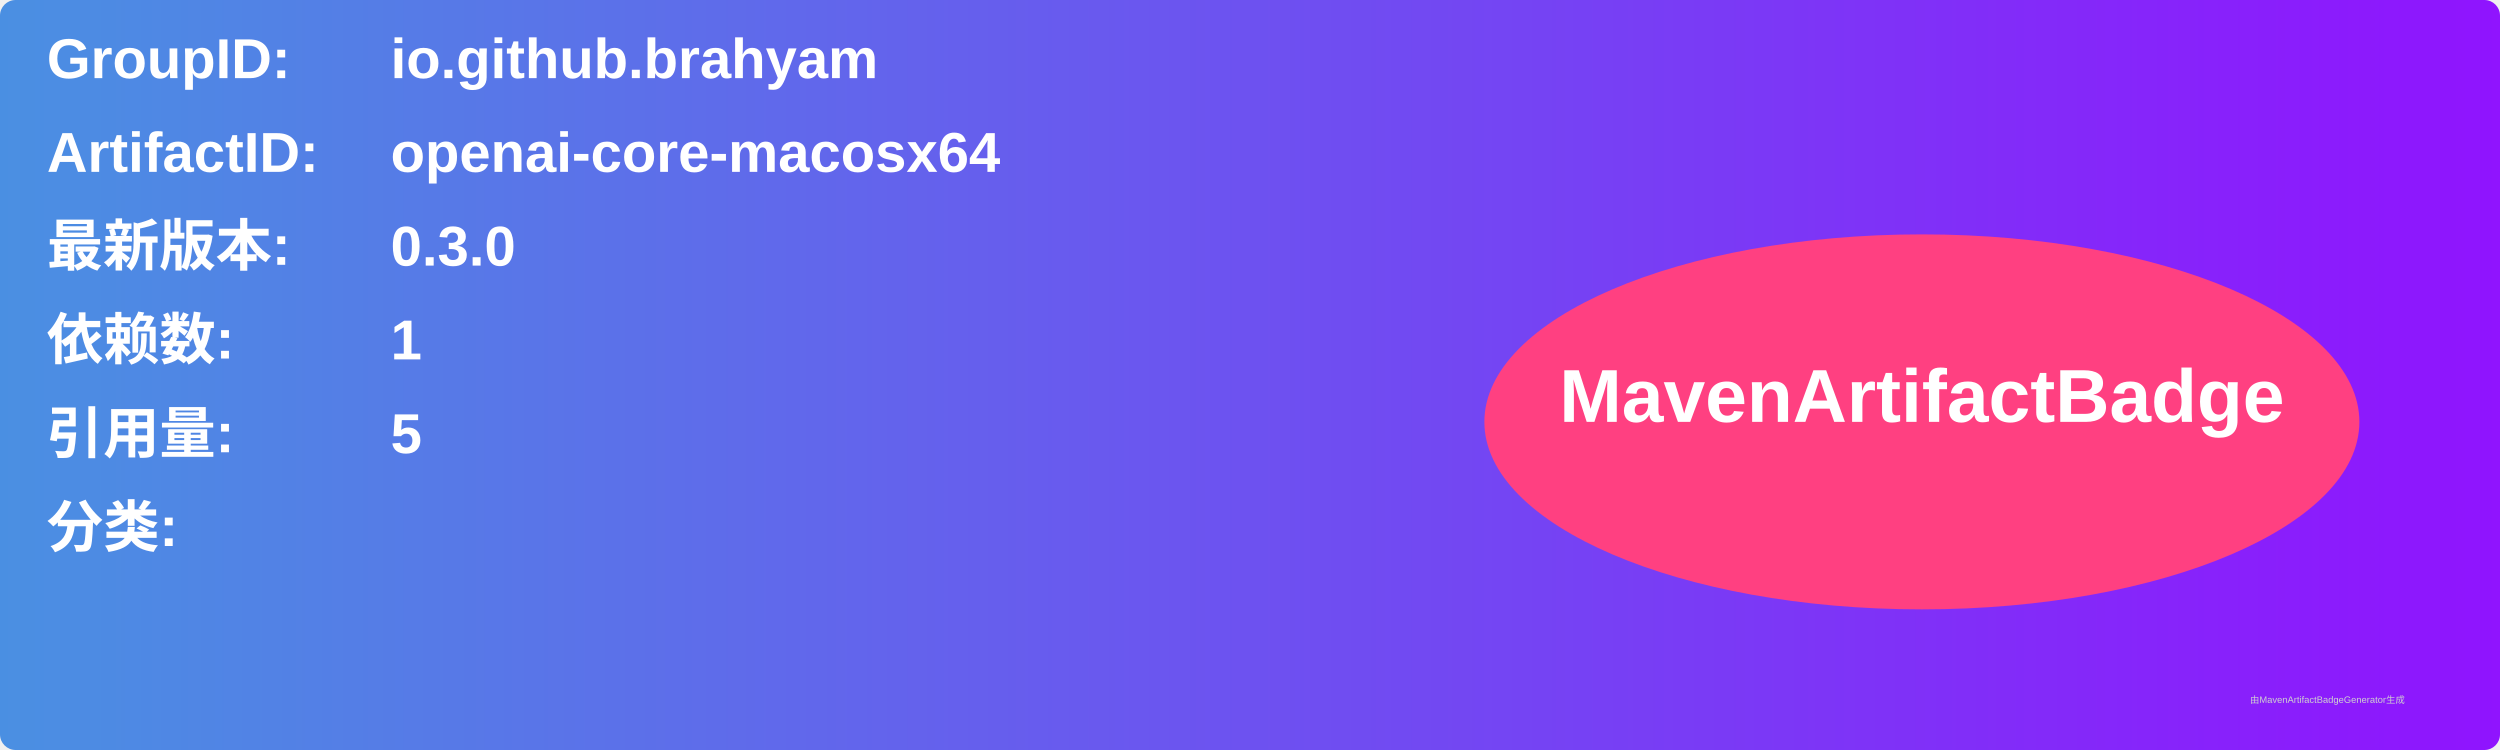
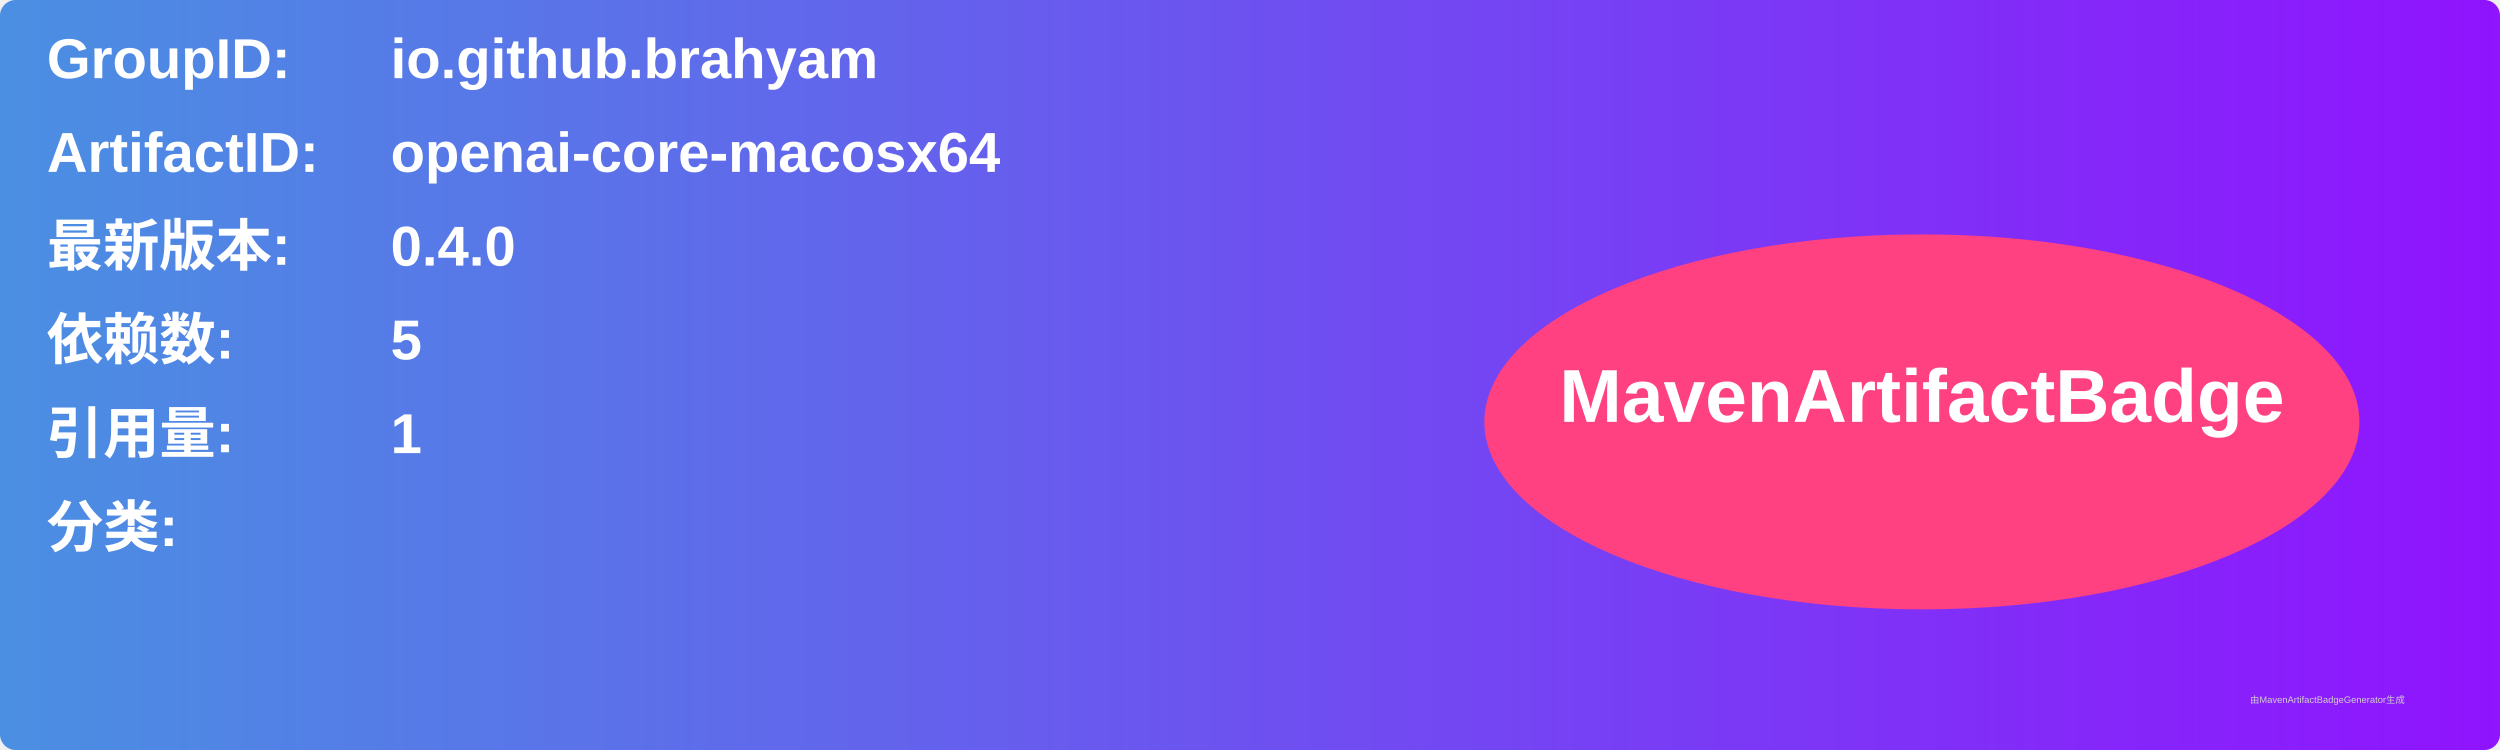
<svg xmlns="http://www.w3.org/2000/svg" width="800" height="240" viewBox="0 0 800 240">
  <linearGradient id="grad" x1="0%" y1="0%" x2="100%" y2="0%">
    <stop offset="0%" stop-color="#4a90e2" />
    <stop offset="100%" stop-color="#9013fe" />
  </linearGradient>
  <rect width="100%" height="100%" rx="5" ry="5" fill="url(#grad)" />
  <g transform="translate(15, 15)">
    <text x="0" y="10" font-family="Arial" font-size="18" fill="white" font-weight="bold" width="260">GroupID:</text>
    <text x="110" y="10" font-family="Arial" font-size="18" fill="white" font-weight="bold" width="460">io.github.brahyam</text>
    <text x="0" y="40" font-family="Arial" font-size="18" fill="white" font-weight="bold" width="260">ArtifactID:</text>
    <text x="110" y="40" font-family="Arial" font-size="18" fill="white" font-weight="bold" width="460">openai-core-macosx64</text>
    <text x="0" y="70" font-family="Arial" font-size="18" fill="white" font-weight="bold">最新版本:</text>
    <text x="110" y="70" font-family="Arial" font-size="18" fill="white" font-weight="bold">
-       <tspan font-weight="bold">0.3.0</tspan>
+       <tspan font-weight="bold">0.4.0</tspan>
    </text>
    <text x="0" y="100" font-family="Arial" font-size="18" fill="white" font-weight="bold">依赖数: </text>
    <text x="110" y="100" font-family="Arial" font-size="18" fill="white">
-       <tspan font-weight="bold">1</tspan>
+       <tspan font-weight="bold">5</tspan>
    </text>
    <text x="0" y="130" font-family="Arial" font-size="18" fill="white" font-weight="bold">引用量: </text>
    <text x="110" y="130" font-family="Arial" font-size="18" fill="white">
-       <tspan font-weight="bold">5</tspan>
+       <tspan font-weight="bold">1</tspan>
    </text>
    <text x="0" y="160" font-family="Arial" font-size="18" fill="white" font-weight="bold">分类:</text>
    <text x="10" y="190" font-family="Arial" font-size="10" fill="white">
      <tspan font-weight="bold" />
    </text>
    <ellipse cx="600" cy="120" rx="140" ry="60" fill="#ff4081" />
    <text x="600" y="120" text-anchor="middle" font-family="Arial" font-size="24" fill="white" font-weight="bold">MavenArtifactBadge</text>
  </g>
  <text x="720" y="225" font-family="Arial" font-size="3" fill="#d0d0d0">由MavenArtifactBadgeGenerator生成</text>
</svg>
